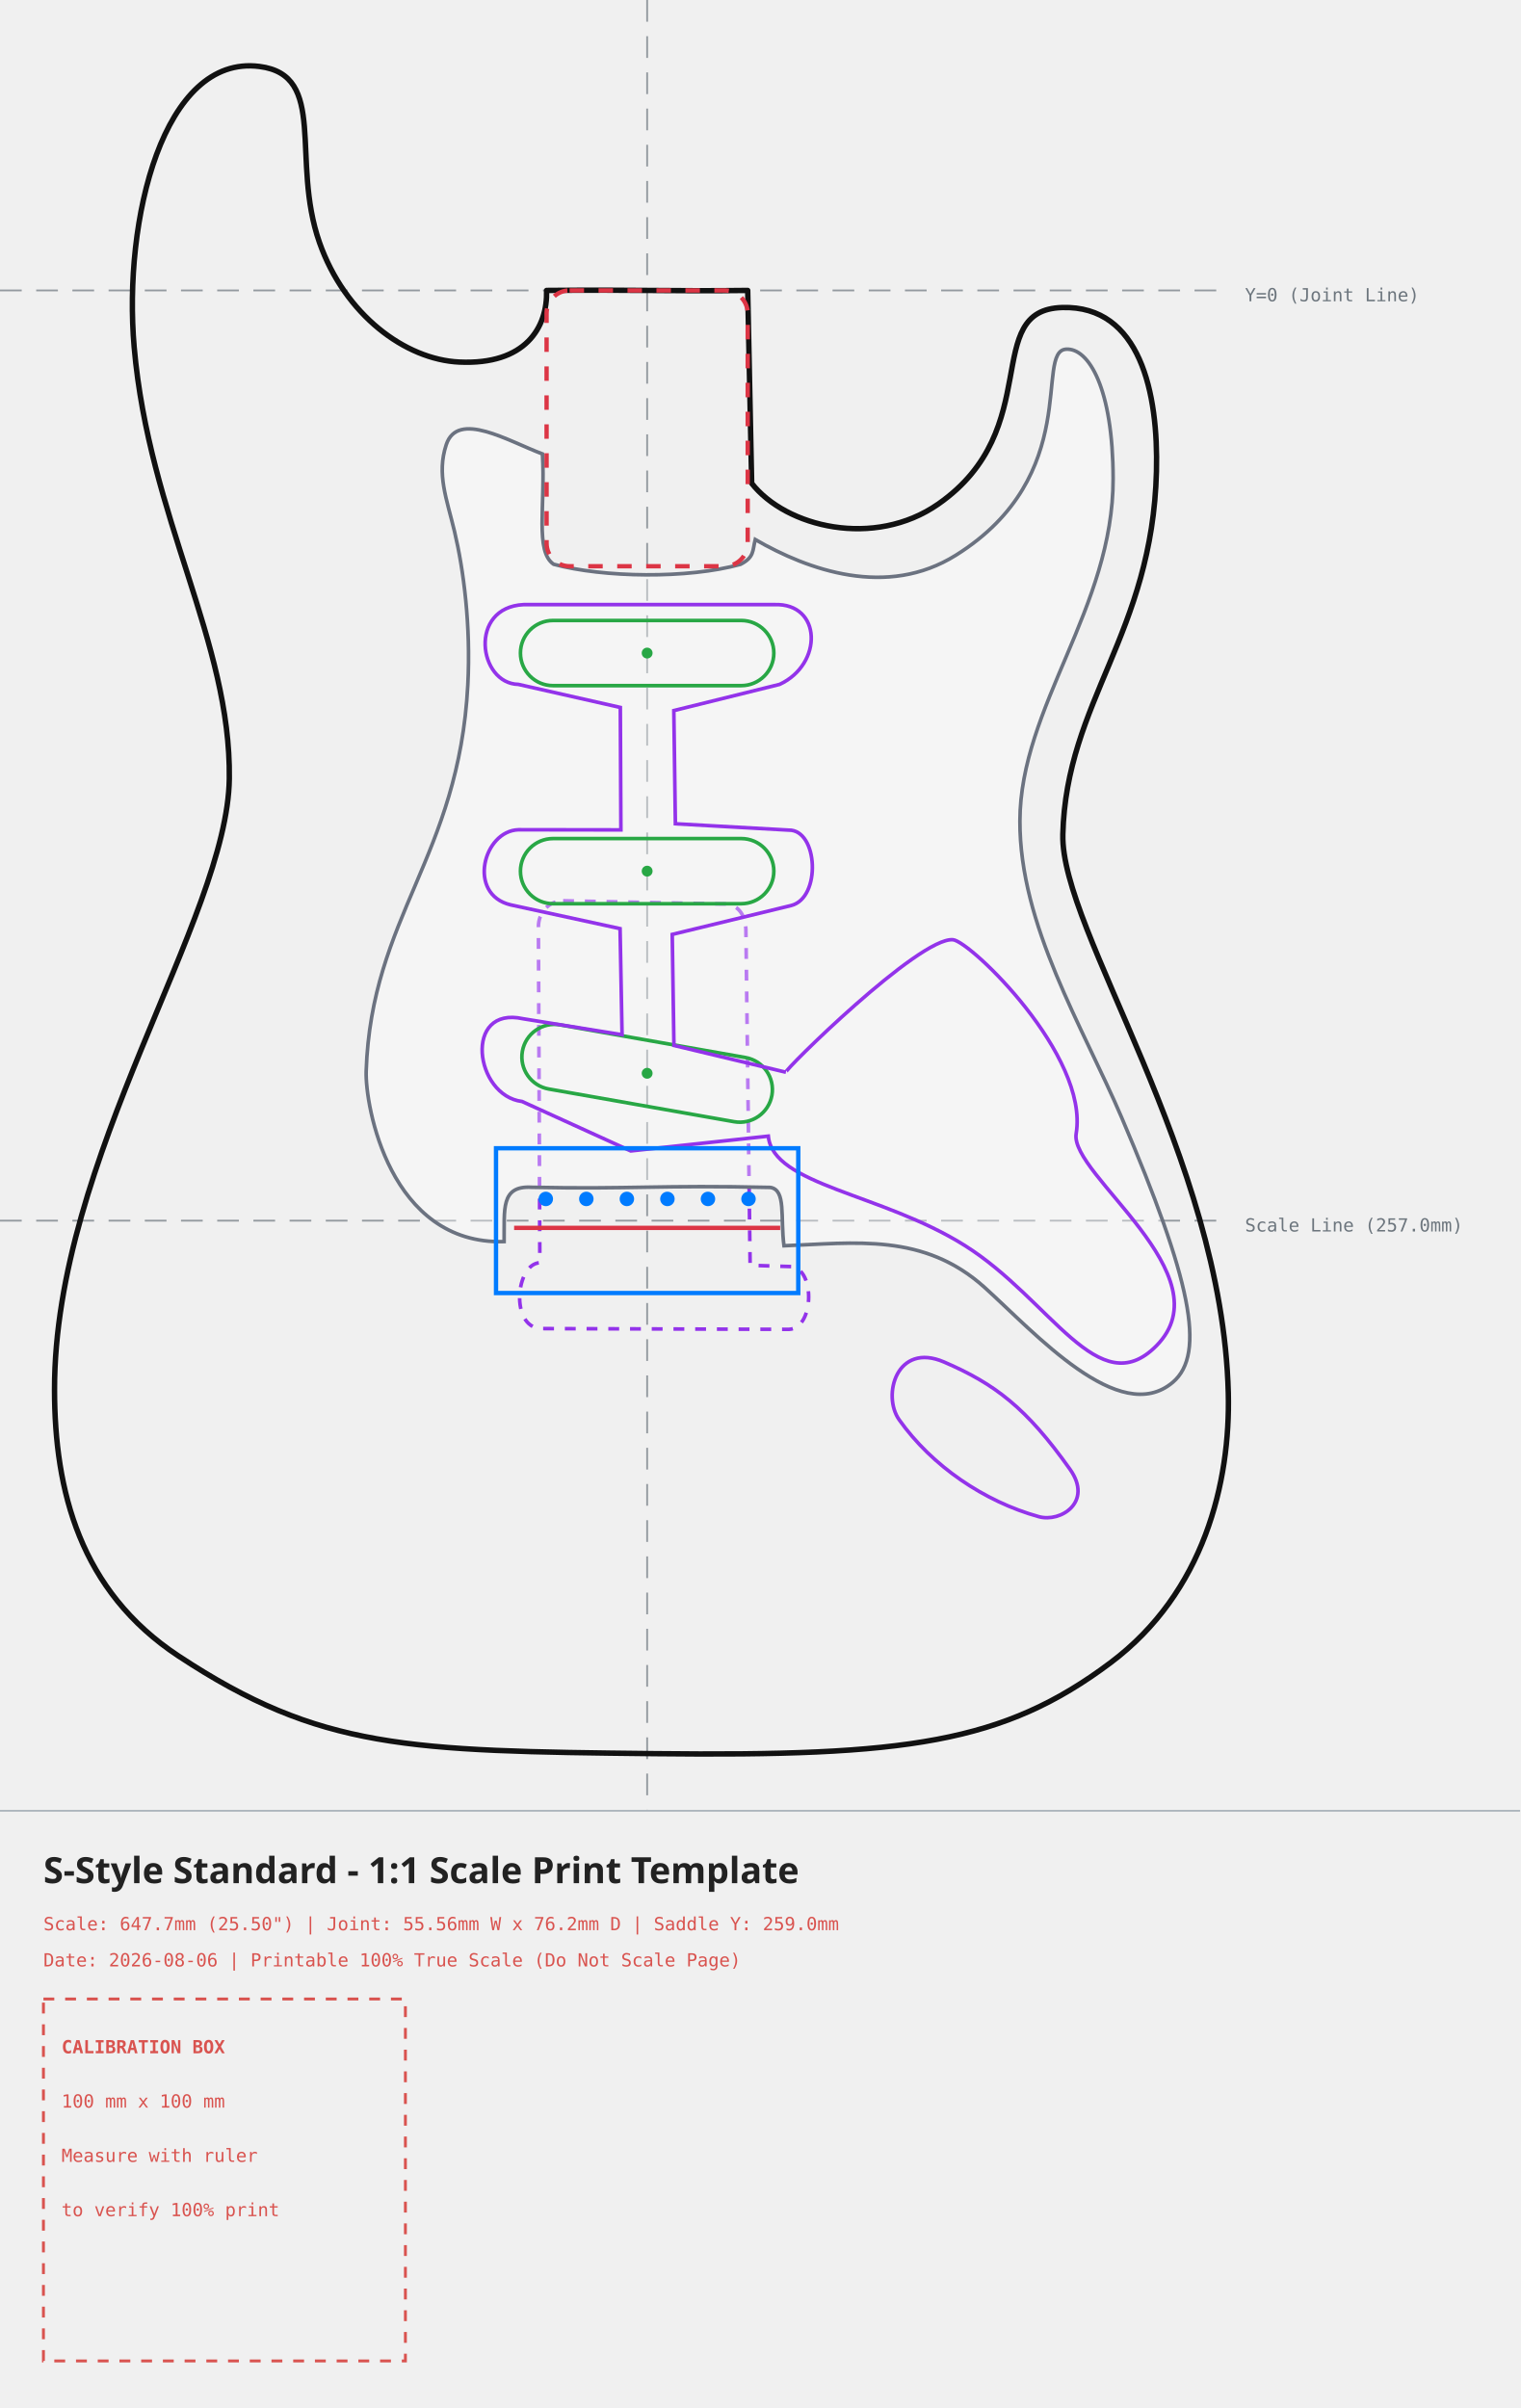
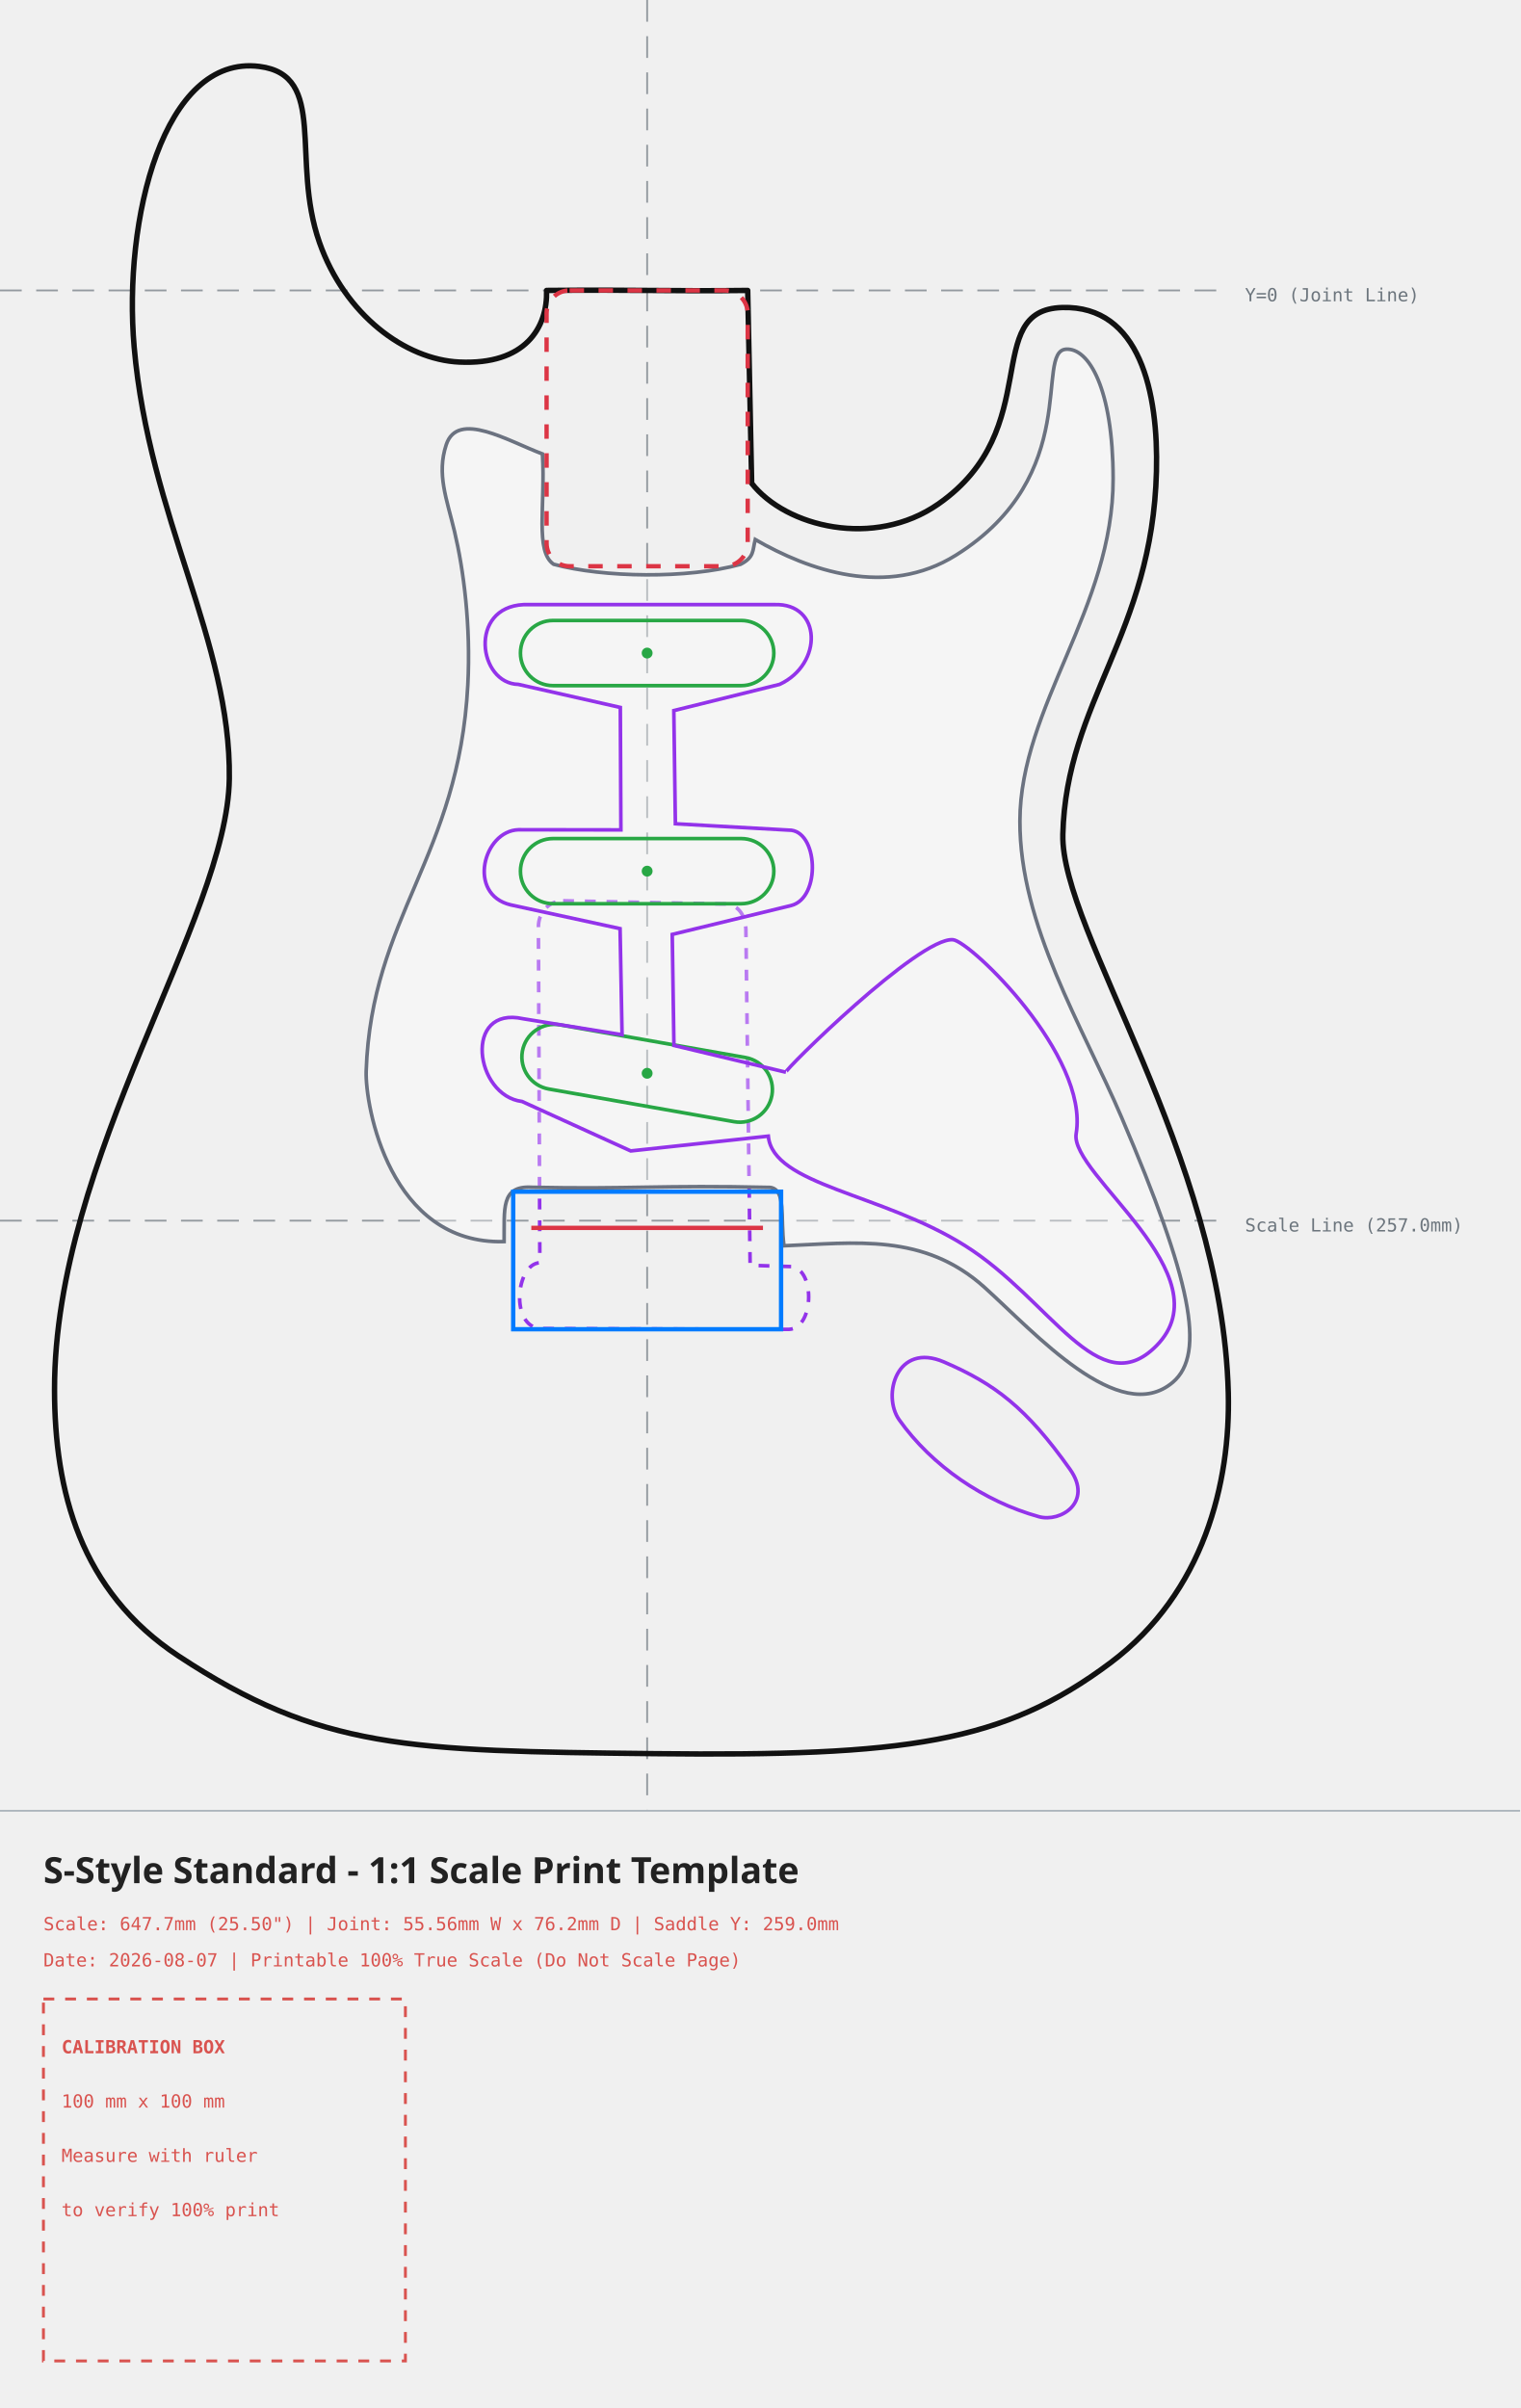
<svg xmlns="http://www.w3.org/2000/svg" width="419.94mm" height="665.28mm" viewBox="-178.78 -80.24 419.94 665.28">
  <style>
    .body-line { fill: none; stroke: #111111; stroke-width: 1.5; stroke-linecap: round; stroke-linejoin: round; }
    .neck-pocket { fill: none; stroke: #dc3545; stroke-width: 1.2; stroke-dasharray: 4,4; }
    .pickup-rout { fill: none; stroke: #28a745; stroke-width: 1.0; }
    .bridge-rout { fill: none; stroke: #007bff; stroke-width: 1.2; }
    .back-route { fill: none; stroke: #9333ea; stroke-width: 1.0; stroke-dasharray: 3,3; }
    .front-route { fill: none; stroke: #9333ea; stroke-width: 1.0; }
    .pickguard { fill: #ffffff; fill-opacity: 0.35; stroke: #6b7280; stroke-width: 1.0; }
    .center-axis { fill: none; stroke: #6c757d; stroke-width: 0.5; stroke-dasharray: 6,4; opacity: 0.7; }
    .calibration-box { fill: none; stroke: #d9534f; stroke-width: 0.8; stroke-dasharray: 3,3; }
    .band-rule { fill: none; stroke: #adb5bd; stroke-width: 0.5; }
    .text-label { font-family: monospace, sans-serif; font-size: 5px; fill: #d9534f; }
    .axis-label { font-family: monospace, sans-serif; font-size: 5px; fill: #6c757d; }
    .title-label { font-family: sans-serif; font-size: 10px; font-weight: bold; fill: #222222; }
  </style>
  <g>
    <line x1="0" y1="-80.24" x2="0" y2="420.04" class="center-axis" />
    <line x1="-178.78" y1="0" x2="161.16" y2="0" class="center-axis" />
    <text x="165.16" y="3" class="axis-label">Y=0 (Joint Line)</text>
    <line x1="-178.78" y1="257.00" x2="161.16" y2="257.00" class="center-axis" stroke="#007bff" />
    <text x="165.16" y="260.00" class="axis-label" fill="#007bff">Scale Line (257.0mm)</text>
    <path d="M -23.21 168.63 C -23.21 168.63, 20.62 169.50, 20.62 169.50 C 25.19 169.20, 27.14 172.69, 27.28 176.52 C 27.28 176.52, 28.45 269.34, 28.45 269.34 C 28.45 269.34, 39.18 269.67, 39.18 269.67 C 46.46 269.31, 46.40 286.67, 39.22 287.03 C 39.22 287.03, -29.42 286.82, -29.42 286.82 C -37.91 286.34, -36.31 268.95, -29.64 268.62 C -29.64 268.62, -30.04 175.89, -30.04 175.89 C -30.06 171.80, -27.13 168.70, -23.21 168.63 Z" class="back-route" />
    <path d="M -27.78 0.00 C -27.49 10.29, -33.65 20.65, -51.93 19.79 C -66.81 19.08, -83.49 6.78, -90.53 -13.26 C -98.56 -36.12, -88.07 -59.47, -107.13 -61.88 C -133.65 -65.24, -144.81 -19.51, -141.71 15.71 C -137.57 62.86, -114.94 96.96, -115.43 134.86 C -115.92 173.63, -163.78 239.48, -163.72 303.72 C -163.70 331.60, -156.69 359.32, -129.46 377.28 C -90.30 403.11, -66.17 403.50, 1.98 404.26 C 71.64 405.04, 98.41 401.34, 128.02 379.13 C 153.94 359.69, 161.16 329.16, 160.55 304.63 C 158.91 238.96, 114.18 176.88, 114.84 150.29 C 115.75 113.58, 139.57 94.87, 140.70 50.00 C 141.25 28.38, 136.24 4.13, 114.70 4.72 C 92.04 5.34, 110.26 38.17, 80.47 58.99 C 62.72 71.39, 38.31 65.36, 28.88 53.29 C 28.88 53.29, 27.78 0.00, 27.78 0.00 C 6.63 0.26, -2.31 -0.24, -27.78 0.00 Z" class="body-line" />
    <path d="M -55.50 42.62 C -52.34 33.05, -38.37 41.64, -28.93 45.17 C -28.07 59.47, -31.05 72.07, -25.84 75.65 C -12.01 79.37, 11.22 79.72, 25.80 75.67 C 29.62 73.70, 29.09 71.98, 29.86 68.82 C 44.50 77.28, 66.22 85.08, 85.28 73.16 C 120.51 51.13, 106.96 16.80, 115.73 16.24 C 121.95 15.84, 128.70 26.96, 128.73 51.99 C 128.78 87.78, 103.07 114.97, 102.98 146.56 C 102.89 175.45, 120.39 203.47, 131.03 228.38 C 150.20 273.25, 154.49 293.76, 145.22 301.65 C 130.48 314.20, 107.07 287.93, 93.24 275.46 C 76.41 260.29, 57.47 263.17, 37.80 263.94 C 36.76 255.99, 38.44 248.50, 34.03 247.82 C 3.72 247.12, -4.61 248.36, -31.90 247.78 C -40.57 247.28, -39.37 253.90, -39.51 262.79 C -71.16 263.72, -77.94 225.17, -77.62 215.68 C -76.18 172.90, -52.03 156.59, -49.54 108.98 C -48.68 92.58, -50.69 77.23, -53.22 66.58 C -55.39 57.47, -58.19 50.77, -55.50 42.62 Z" class="pickguard" style="fill:#ffffff" />
    <rect x="-27.78" y="0" width="55.56" height="76.2" rx="6.35" ry="6.35" class="neck-pocket" />
    <g transform="translate(0, 100.1868) rotate(0)">
      <rect x="-35.00" y="-9.00" width="70" height="18" rx="9" ry="9" class="pickup-rout" />
      <circle cx="0" cy="0" r="1.5" fill="#28a745" />
    </g>
    <g transform="translate(0, 160.4391) rotate(0)">
      <rect x="-35.00" y="-9.00" width="70" height="18" rx="9" ry="9" class="pickup-rout" />
      <circle cx="0" cy="0" r="1.5" fill="#28a745" />
    </g>
    <g transform="translate(0, 216.2878) rotate(10)">
      <rect x="-35.00" y="-9.00" width="70" height="18" rx="9" ry="9" class="pickup-rout" />
      <circle cx="0" cy="0" r="1.5" fill="#28a745" />
    </g>
    <path d="M -34.13 86.80 C -34.13 86.80, 35.15 86.80, 35.15 86.80 C 48.29 86.32, 48.67 103.23, 36.60 108.84 C 36.60 108.84, 7.37 116.08, 7.37 116.08 C 7.37 116.08, 7.80 147.35, 7.80 147.35 C 7.80 147.35, 39.08 149.10, 39.08 149.10 C 47.24 148.92, 48.16 167.85, 39.77 169.94 C 39.77 169.94, 6.93 177.92, 6.93 177.92 C 6.93 177.92, 7.40 208.59, 7.40 208.59 C 7.40 208.59, 38.33 215.99, 38.33 215.99 C 37.48 215.82, 75.14 178.57, 84.49 179.39 C 89.26 179.81, 122.10 211.34, 118.52 232.97 C 116.66 244.22, 159.99 272.08, 140.66 291.60 C 124.69 307.73, 111.54 278.81, 87.76 263.87 C 64.72 249.39, 34.77 247.25, 33.47 233.65 C 33.47 233.65, -4.53 237.74, -4.53 237.74 C -4.53 237.74, -34.55 224.08, -34.55 224.08 C -47.69 222.48, -50.85 197.54, -34.27 201.22 C -34.27 201.22, -6.93 205.63, -6.93 205.63 C -6.93 205.63, -7.48 176.32, -7.48 176.32 C -7.48 176.32, -37.72 169.75, -37.72 169.75 C -49.82 166.88, -45.27 149.29, -35.53 149.00 C -35.53 149.00, -7.25 149.04, -7.25 149.04 C -7.25 149.04, -7.41 115.21, -7.41 115.21 C -7.41 115.21, -35.58 108.84, -35.58 108.84 C -46.59 108.64, -49.49 87.57, -34.13 86.80 Z" class="front-route" />
    <path d="M 82.01 296.05 C 96.01 302.08, 104.75 308.66, 116.82 325.70 C 123.25 334.77, 114.23 340.46, 108.19 338.78 C 93.11 334.59, 78.68 324.78, 69.63 312.02 C 64.83 305.26, 68.96 290.44, 82.01 296.05 Z" class="front-route" />
    <g transform="translate(0, 259.00)">
-       <rect x="-41.75" y="-22.00" width="83.5" height="40" class="bridge-rout" />
-       <line x1="-36.75" y1="0" x2="36.75" y2="0" stroke="#dc3545" stroke-width="1.2" />
-       <circle cx="-28" cy="-8" r="2" fill="#007bff" />
-       <circle cx="-16.8" cy="-8" r="2" fill="#007bff" />
-       <circle cx="-5.6" cy="-8" r="2" fill="#007bff" />
-       <circle cx="5.6" cy="-8" r="2" fill="#007bff" />
-       <circle cx="16.8" cy="-8" r="2" fill="#007bff" />
-       <circle cx="28" cy="-8" r="2" fill="#007bff" />
+       <rect x="-37.00" y="-10.00" width="74" height="38" class="bridge-rout" />
+       <line x1="-32.00" y1="0" x2="32.00" y2="0" stroke="#dc3545" stroke-width="1.2" />
    </g>
  </g>
  <g>
    <line x1="-178.78" y1="420.04" x2="241.16" y2="420.04" class="band-rule" />
    <text x="-166.78" y="440.04" class="title-label">S-Style Standard - 1:1 Scale Print Template</text>
    <text x="-166.78" y="453.04" class="text-label">Scale: 647.7mm (25.50") | Joint: 55.56mm W x 76.2mm D | Saddle Y: 259.0mm</text>
-     <text x="-166.78" y="463.04" class="text-label">Date: 2026-08-06 | Printable 100% True Scale (Do Not Scale Page)</text>
+     <text x="-166.78" y="463.04" class="text-label">Date: 2026-08-07 | Printable 100% True Scale (Do Not Scale Page)</text>
    <g transform="translate(-166.78, 472.04)">
      <rect x="0" y="0" width="100" height="100" class="calibration-box" />
      <text x="5" y="15" class="text-label" font-weight="bold">CALIBRATION BOX</text>
      <text x="5" y="30" class="text-label">100 mm x 100 mm</text>
      <text x="5" y="45" class="text-label">Measure with ruler</text>
      <text x="5" y="60" class="text-label">to verify 100% print</text>
    </g>
  </g>
</svg>
